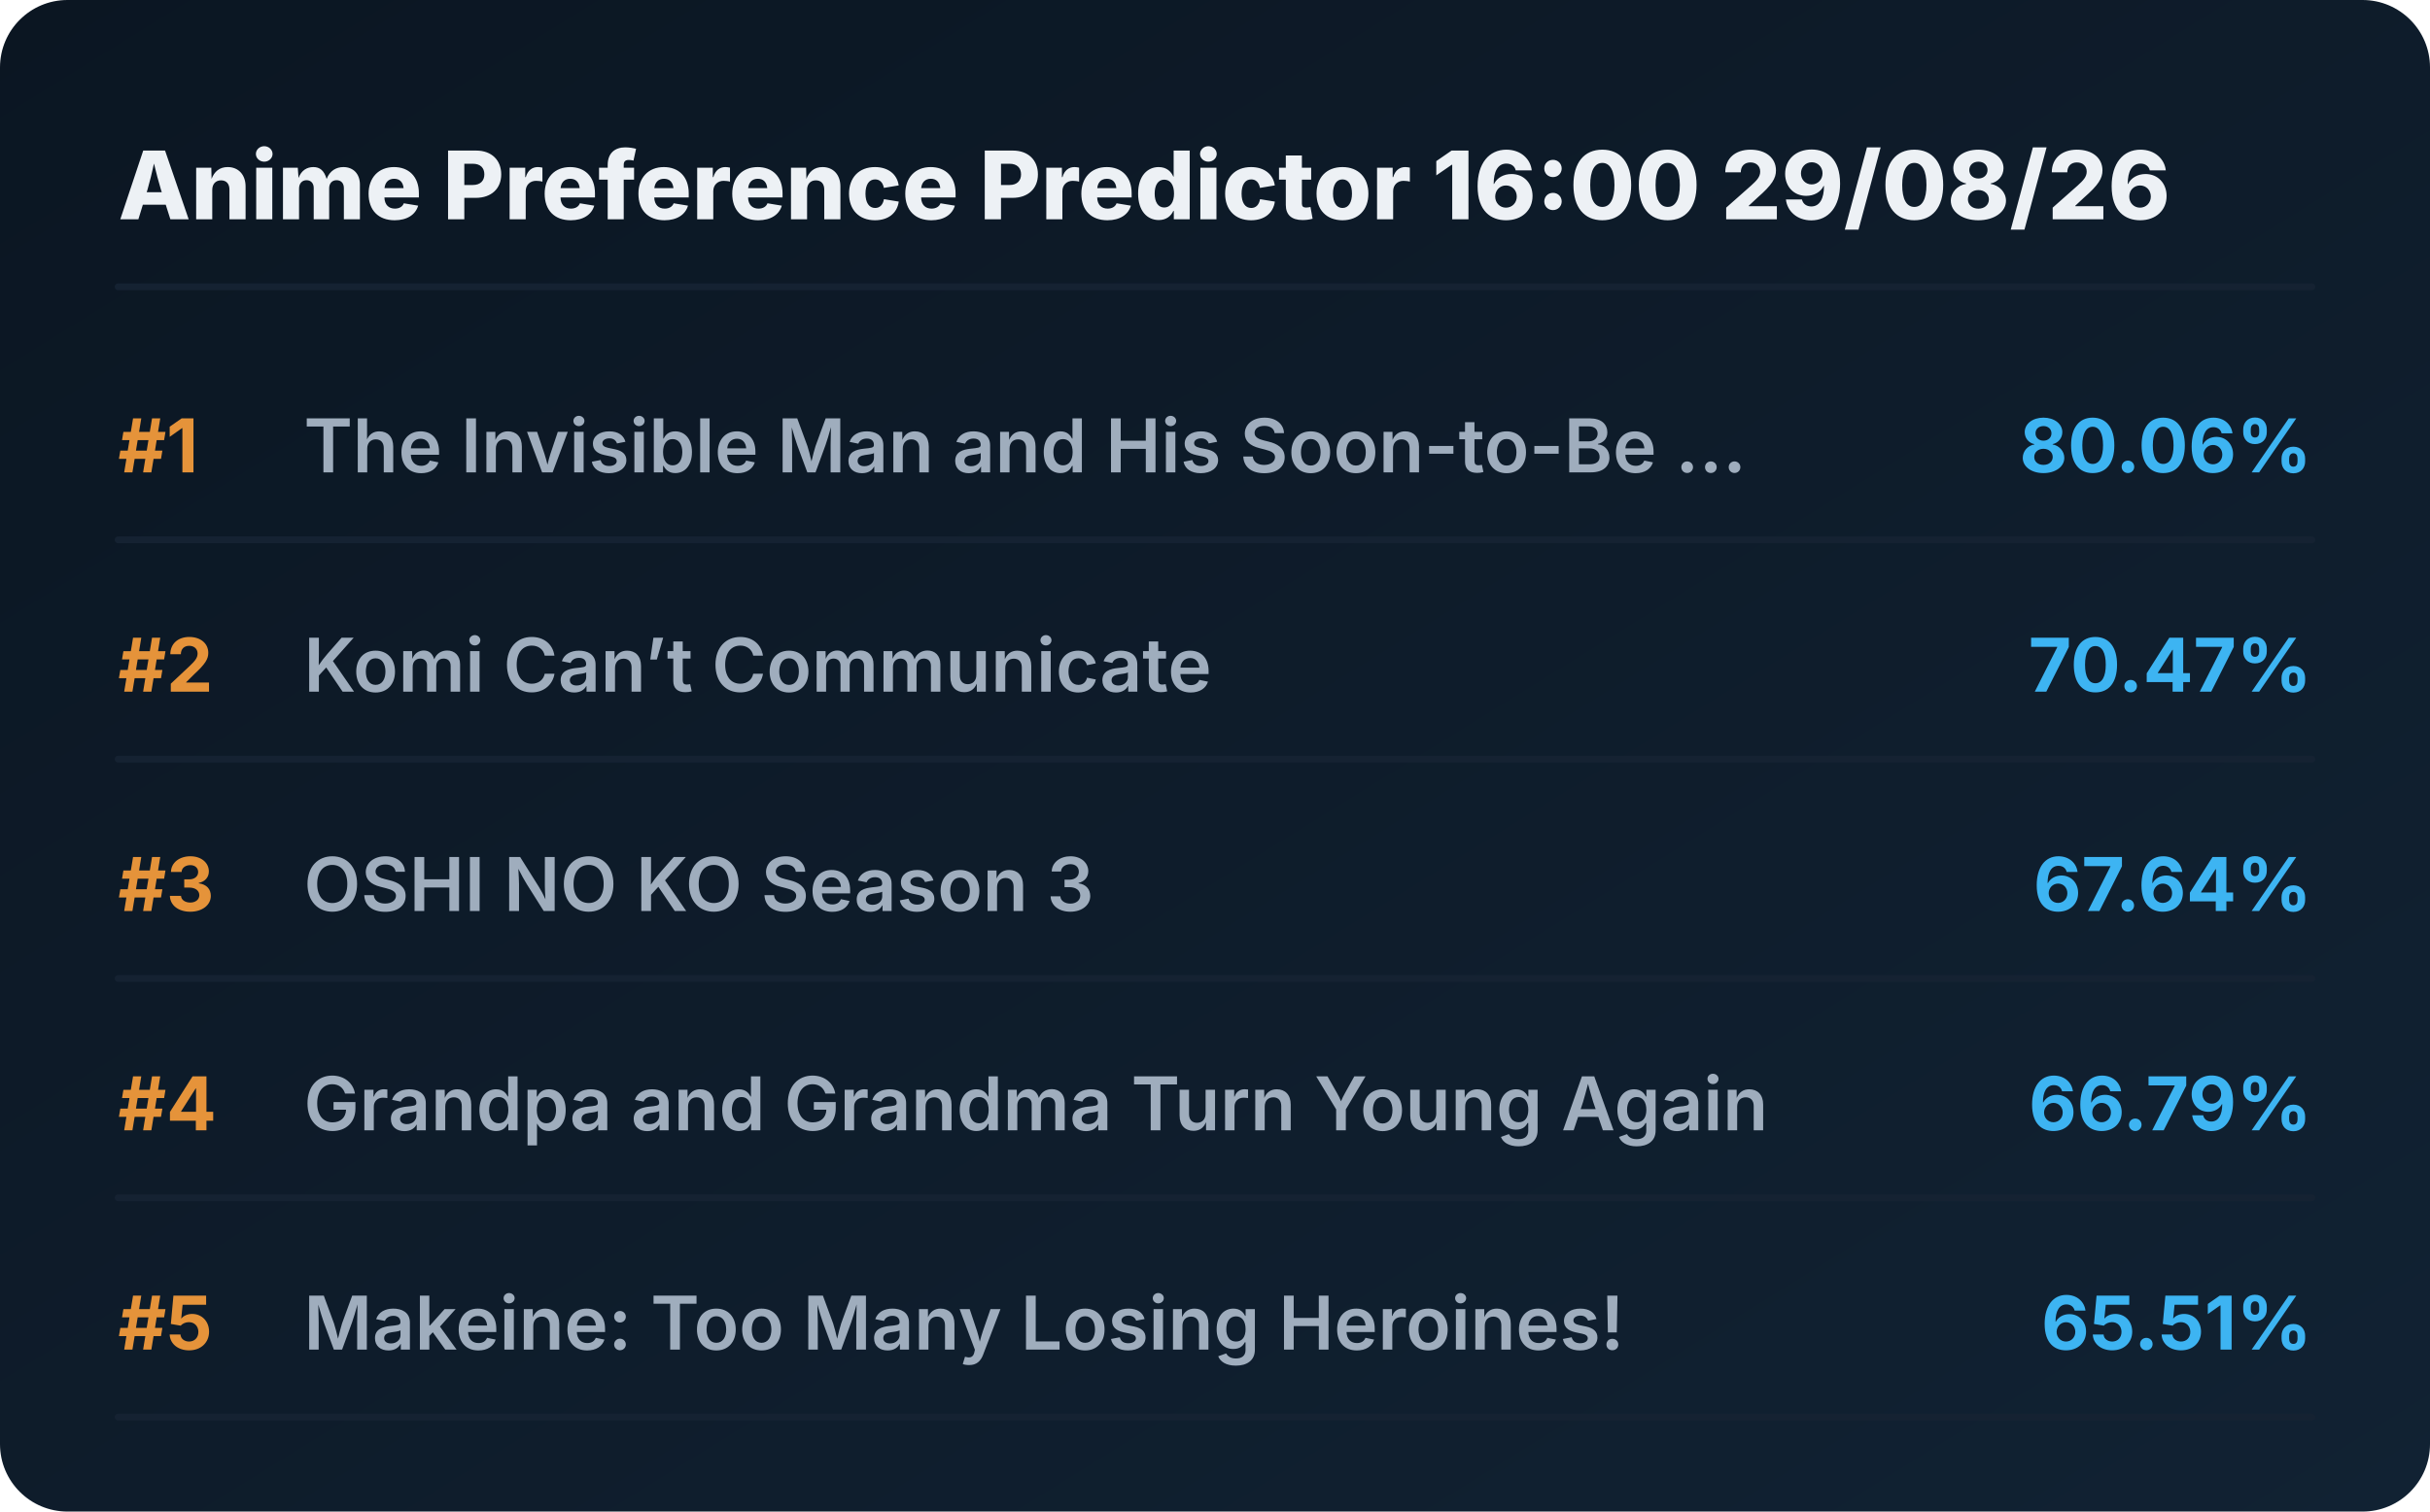
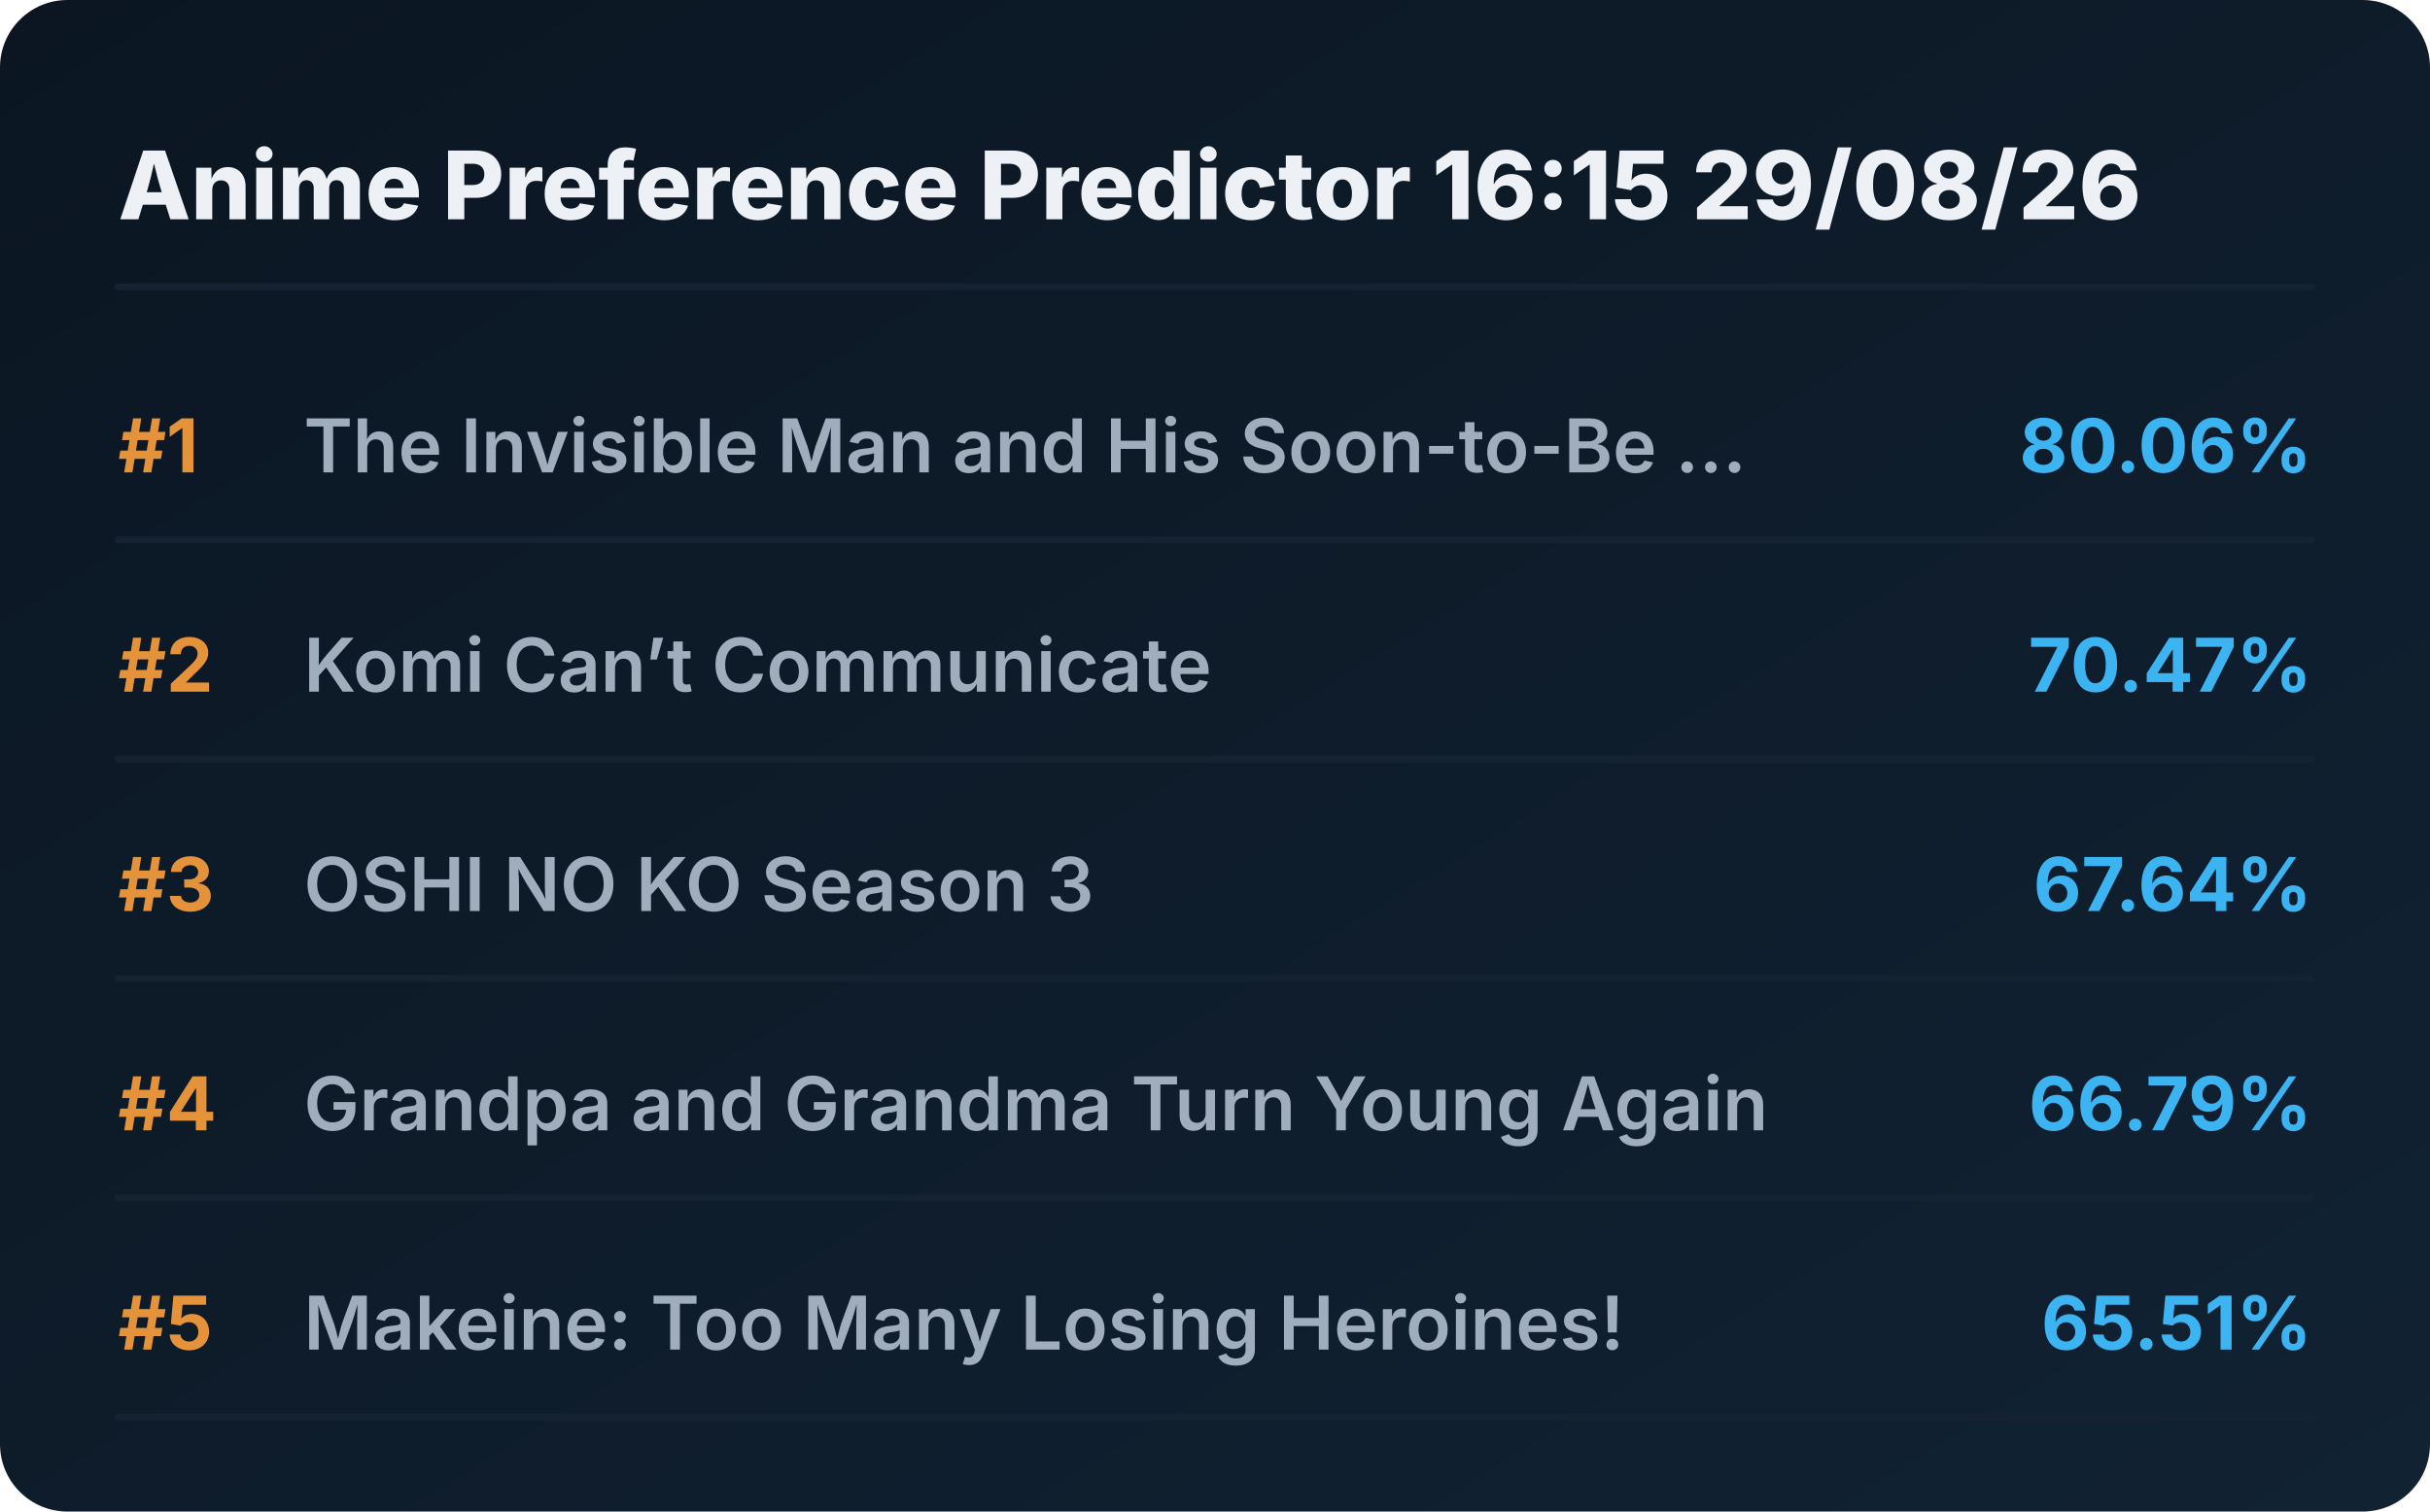
<svg xmlns="http://www.w3.org/2000/svg" viewBox="0 0 720 448" preserveAspectRatio="xMidYMid meet" style="width: 100%; height: auto; max-width: 720px;">
  <defs>
    <linearGradient id="boxGrad" x1="0%" y1="0%" x2="100%" y2="100%">
      <stop offset="0%" stop-color="#0b1622" />
      <stop offset="100%" stop-color="#112233" />
    </linearGradient>
    <clipPath id="titleClip">
      <rect x="90" y="0" width="510" height="100%" />
    </clipPath>
  </defs>
  <style>
    .bg { fill: url(#boxGrad); rx: 20px; }
    .header { font-family: 'Overpass', 'Inter', system-ui, sans-serif; font-weight: 800; font-size: 28px; fill: #edf1f5; }
    .rank { font-family: 'Overpass', 'Inter', system-ui, sans-serif; font-weight: 700; font-size: 22px; fill: #e5933a; }
    .title { font-family: 'Overpass', 'Inter', system-ui, sans-serif; font-weight: 600; font-size: 22px; fill: #9fadbd; }
    .score { font-family: 'Overpass', 'Inter', system-ui, sans-serif; font-weight: 700; font-size: 22px; fill: #3db4f2; }
    .line { stroke: #152232; stroke-width: 2; stroke-linecap: round; }
  </style>
  <rect class="bg" width="720" height="448" />
-   <text x="35" y="65" class="header">Anime Preference Predictor 16:00 29/08/26</text>
+   <text x="35" y="65" class="header">Anime Preference Predictor 16:15 29/08/26</text>
  <line x1="35" y1="85" x2="685" y2="85" class="line" />
  <g transform="translate(0, 0)">
    <text x="35" y="140" class="rank">#1</text>
    <text x="90" y="140" class="title">The Invisible Man and His Soon-to-Be ...</text>
    <text x="685" y="140" class="score" text-anchor="end">80.06%</text>
    <line x1="35" y1="160" x2="685" y2="160" class="line" />
  </g>
  <g transform="translate(0, 65)">
    <text x="35" y="140" class="rank">#2</text>
    <text x="90" y="140" class="title">Komi Can’t Communicate</text>
    <text x="685" y="140" class="score" text-anchor="end">70.47%</text>
    <line x1="35" y1="160" x2="685" y2="160" class="line" />
  </g>
  <g transform="translate(0, 130)">
    <text x="35" y="140" class="rank">#3</text>
    <text x="90" y="140" class="title">OSHI NO KO Season 3</text>
    <text x="685" y="140" class="score" text-anchor="end">67.64%</text>
    <line x1="35" y1="160" x2="685" y2="160" class="line" />
  </g>
  <g transform="translate(0, 195)">
    <text x="35" y="140" class="rank">#4</text>
    <text x="90" y="140" class="title">Grandpa and Grandma Turn Young Again</text>
    <text x="685" y="140" class="score" text-anchor="end">66.79%</text>
    <line x1="35" y1="160" x2="685" y2="160" class="line" />
  </g>
  <g transform="translate(0, 260)">
    <text x="35" y="140" class="rank">#5</text>
    <text x="90" y="140" class="title">Makeine: Too Many Losing Heroines!</text>
    <text x="685" y="140" class="score" text-anchor="end">65.51%</text>
    <line x1="35" y1="160" x2="685" y2="160" class="line" />
  </g>
</svg>
